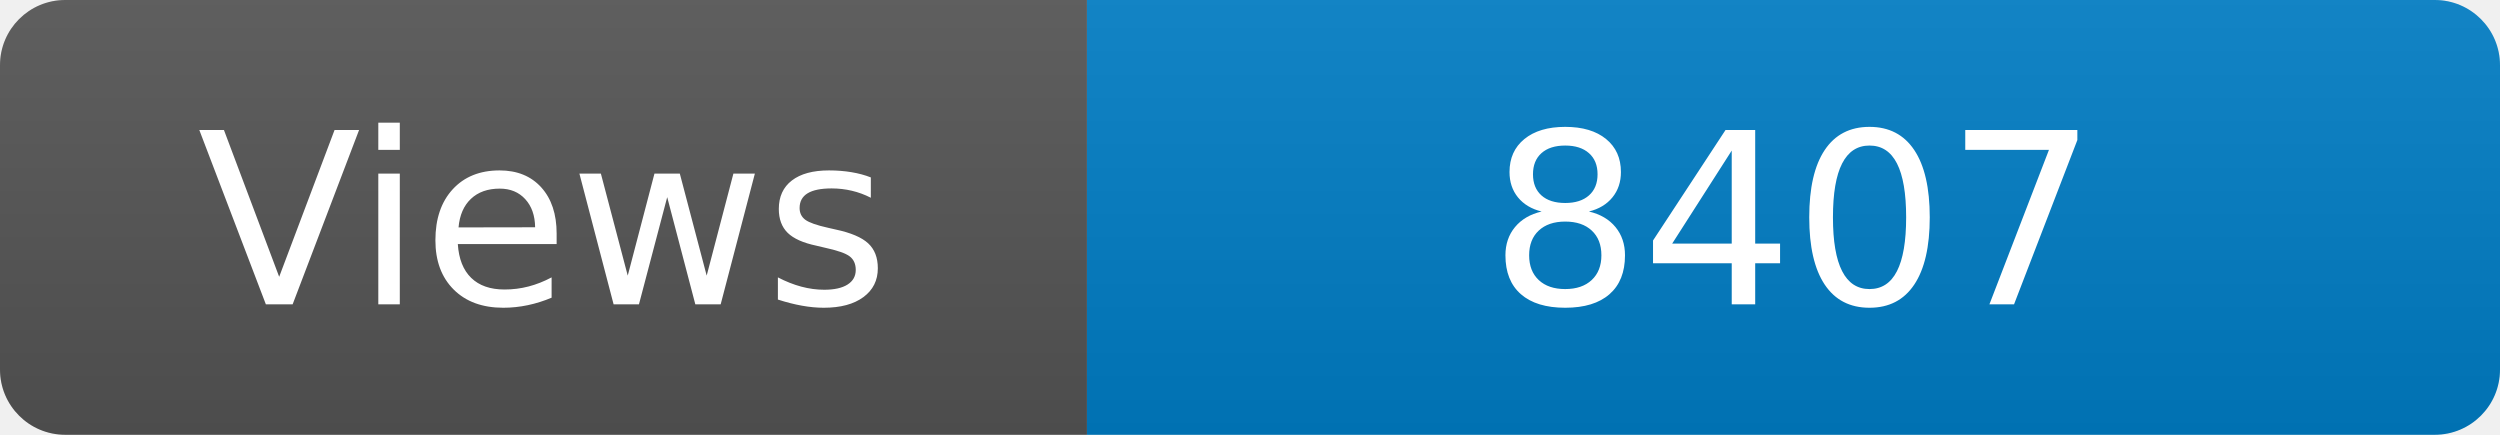
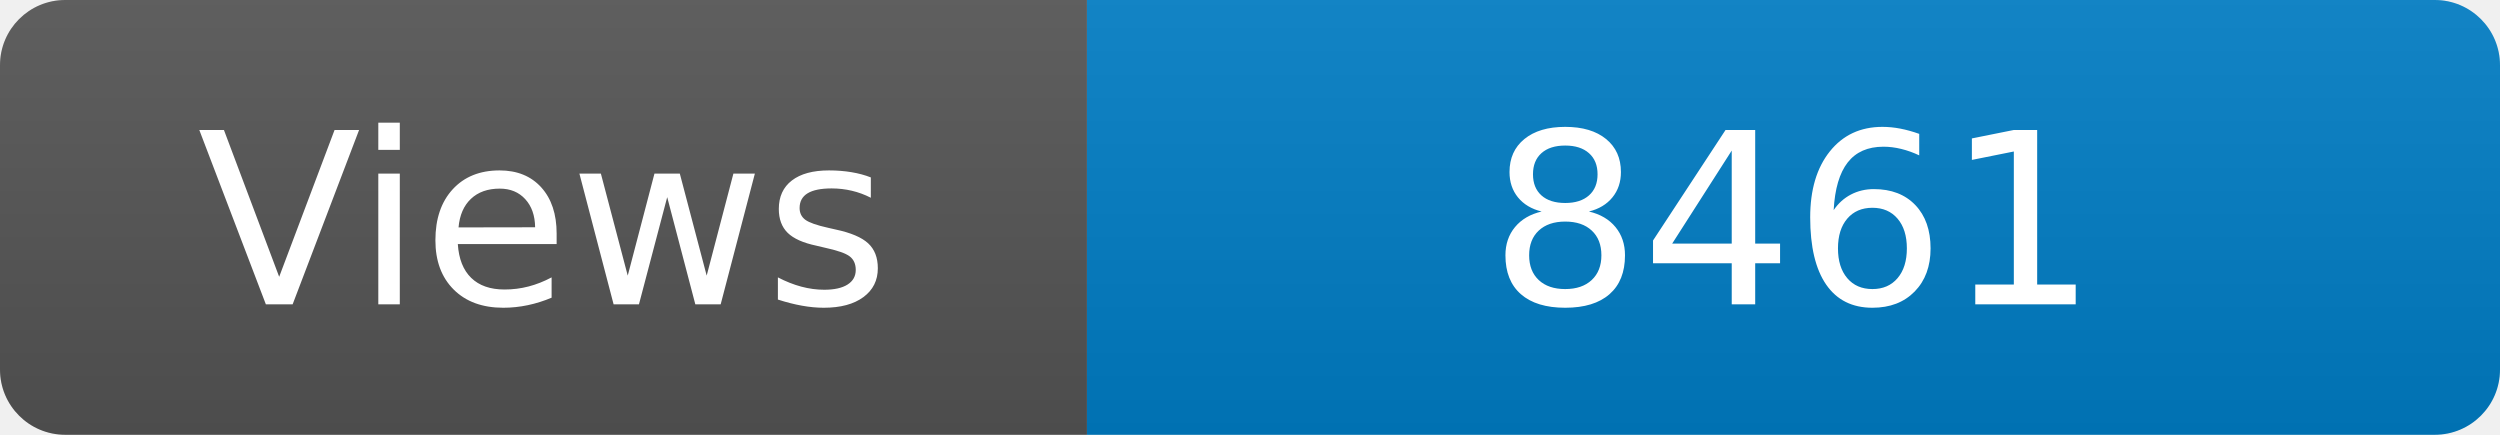
<svg xmlns="http://www.w3.org/2000/svg" width="115" height="20" role="img" aria-label="Maintained?: yes">
  <linearGradient id="s" x2="0" y2="100%">
    <stop offset="0" stop-color="#bbb" stop-opacity=".1" />
    <stop offset="1" stop-opacity=".1" />
  </linearGradient>
  <clipPath id="r">
    <rect width="115" height="20" rx="3" fill="#fff" />
  </clipPath>
  <g clip-path="url(#r)">
    <rect width="50" height="20" fill="#555" />
    <rect x="50" width="160" height="20" fill="#007ec6" />
    <rect width="115" height="20" fill="url(#s)" />
  </g>
  <g fill="#fff" text-anchor="middle" font-family="Verdana,Geneva,DejaVu Sans,sans-serif" font-size="110">
    <text x="250" y="140" transform="scale(.1)" fill="#fff">Views</text>
-     <text x="825" y="140" transform="scale(.1)" fill="#fff">8407</text>
+     <text x="825" y="140" transform="scale(.1)" fill="#fff">8461</text>
  </g>
</svg>
